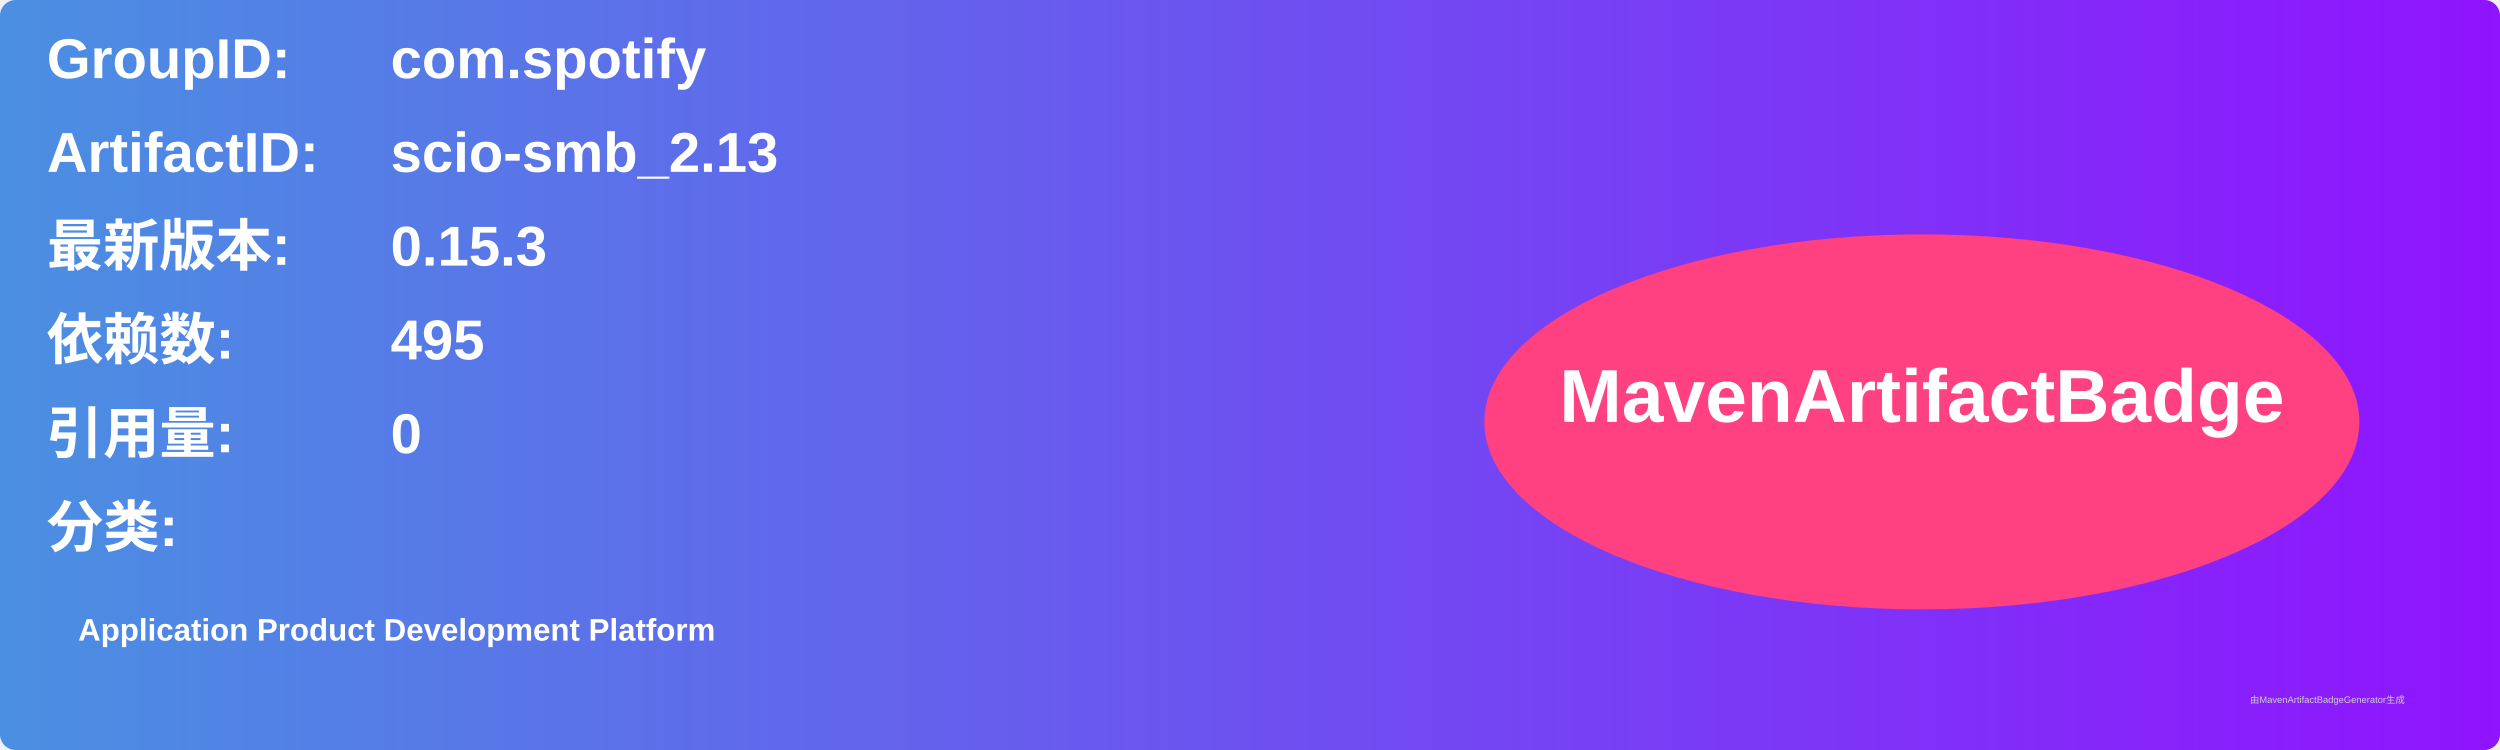
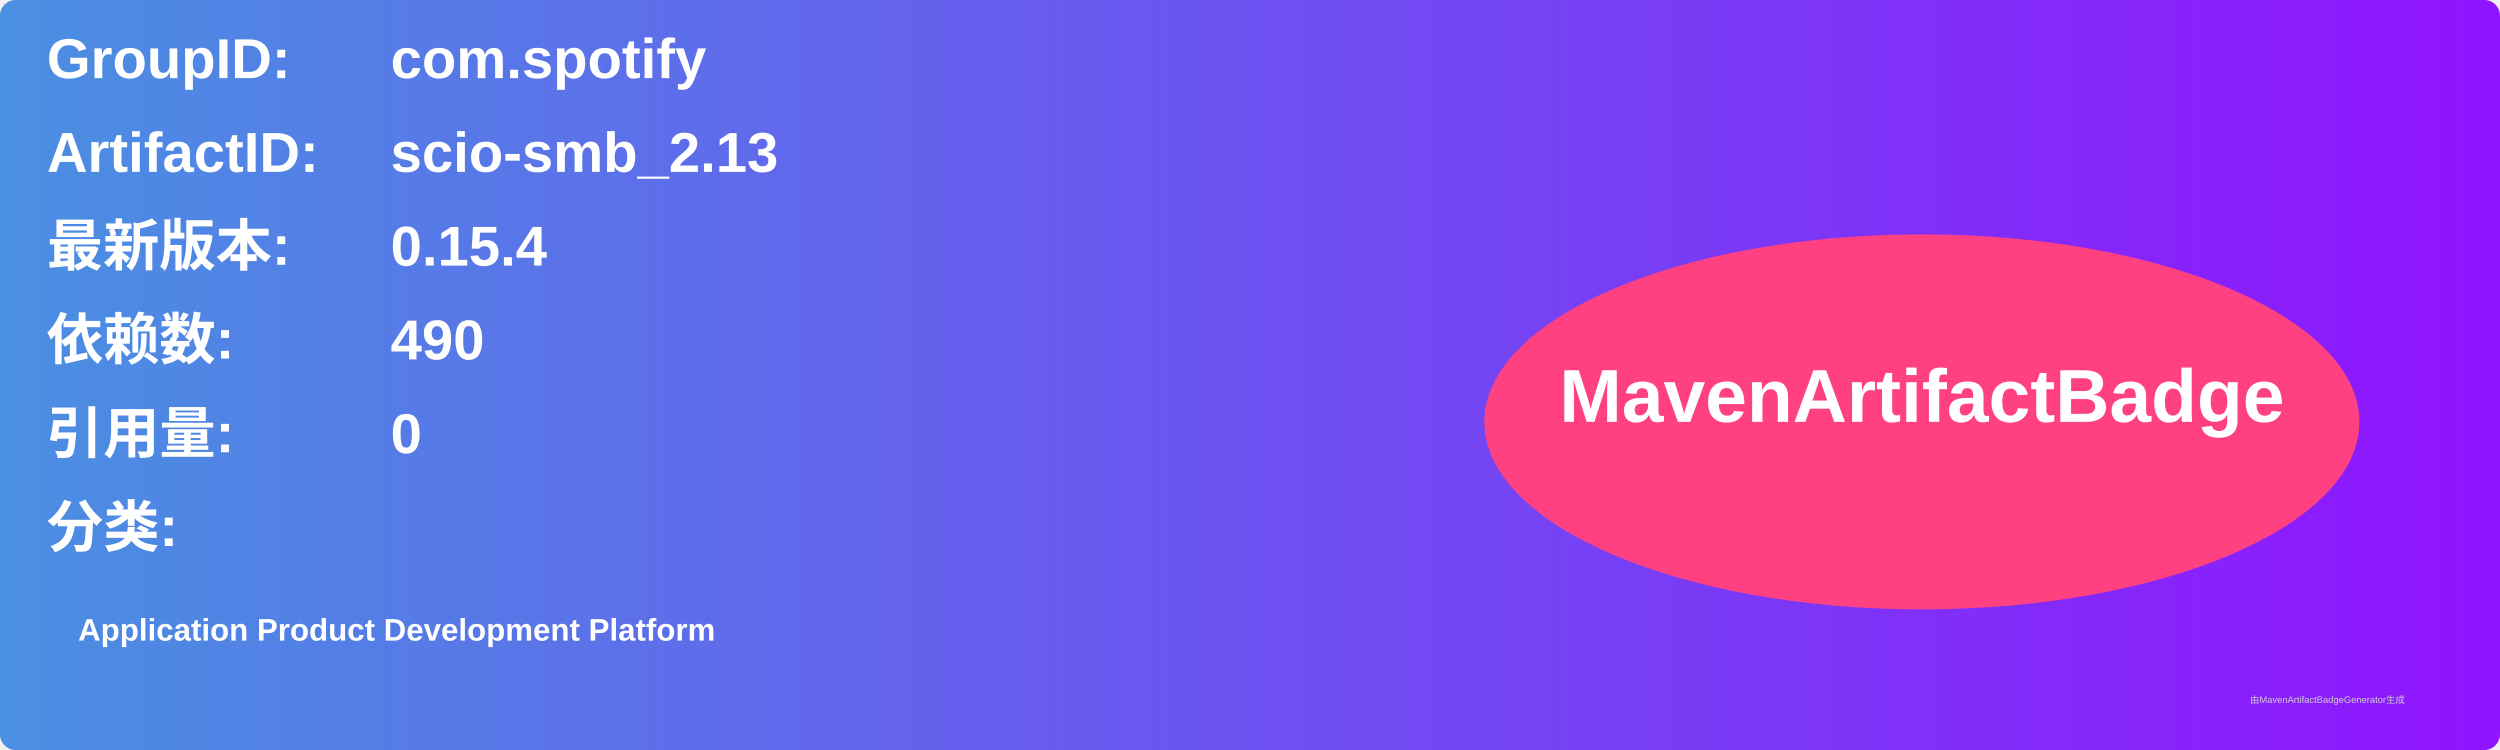
<svg xmlns="http://www.w3.org/2000/svg" width="800" height="240" viewBox="0 0 800 240">
  <linearGradient id="grad" x1="0%" y1="0%" x2="100%" y2="0%">
    <stop offset="0%" stop-color="#4a90e2" />
    <stop offset="100%" stop-color="#9013fe" />
  </linearGradient>
  <rect width="100%" height="100%" rx="5" ry="5" fill="url(#grad)" />
  <g transform="translate(15, 15)">
    <text x="0" y="10" font-family="Arial" font-size="18" fill="white" font-weight="bold" width="260">GroupID:</text>
    <text x="110" y="10" font-family="Arial" font-size="18" fill="white" font-weight="bold" width="460">com.spotify</text>
    <text x="0" y="40" font-family="Arial" font-size="18" fill="white" font-weight="bold" width="260">ArtifactID:</text>
    <text x="110" y="40" font-family="Arial" font-size="18" fill="white" font-weight="bold" width="460">scio-smb_2.13</text>
    <text x="0" y="70" font-family="Arial" font-size="18" fill="white" font-weight="bold">最新版本:</text>
    <text x="110" y="70" font-family="Arial" font-size="18" fill="white" font-weight="bold">
-       <tspan font-weight="bold">0.15.3</tspan>
+       <tspan font-weight="bold">0.15.4</tspan>
    </text>
    <text x="0" y="100" font-family="Arial" font-size="18" fill="white" font-weight="bold">依赖数: </text>
    <text x="110" y="100" font-family="Arial" font-size="18" fill="white">
-       <tspan font-weight="bold">495</tspan>
+       <tspan font-weight="bold">490</tspan>
    </text>
    <text x="0" y="130" font-family="Arial" font-size="18" fill="white" font-weight="bold">引用量: </text>
    <text x="110" y="130" font-family="Arial" font-size="18" fill="white">
      <tspan font-weight="bold">0</tspan>
    </text>
    <text x="0" y="160" font-family="Arial" font-size="18" fill="white" font-weight="bold">分类:</text>
    <text x="10" y="190" font-family="Arial" font-size="10" fill="white">
      <tspan font-weight="bold">Application Product Development Platform</tspan>
    </text>
    <ellipse cx="600" cy="120" rx="140" ry="60" fill="#ff4081" />
    <text x="600" y="120" text-anchor="middle" font-family="Arial" font-size="24" fill="white" font-weight="bold">MavenArtifactBadge</text>
  </g>
  <text x="720" y="225" font-family="Arial" font-size="3" fill="#d0d0d0">由MavenArtifactBadgeGenerator生成</text>
</svg>
